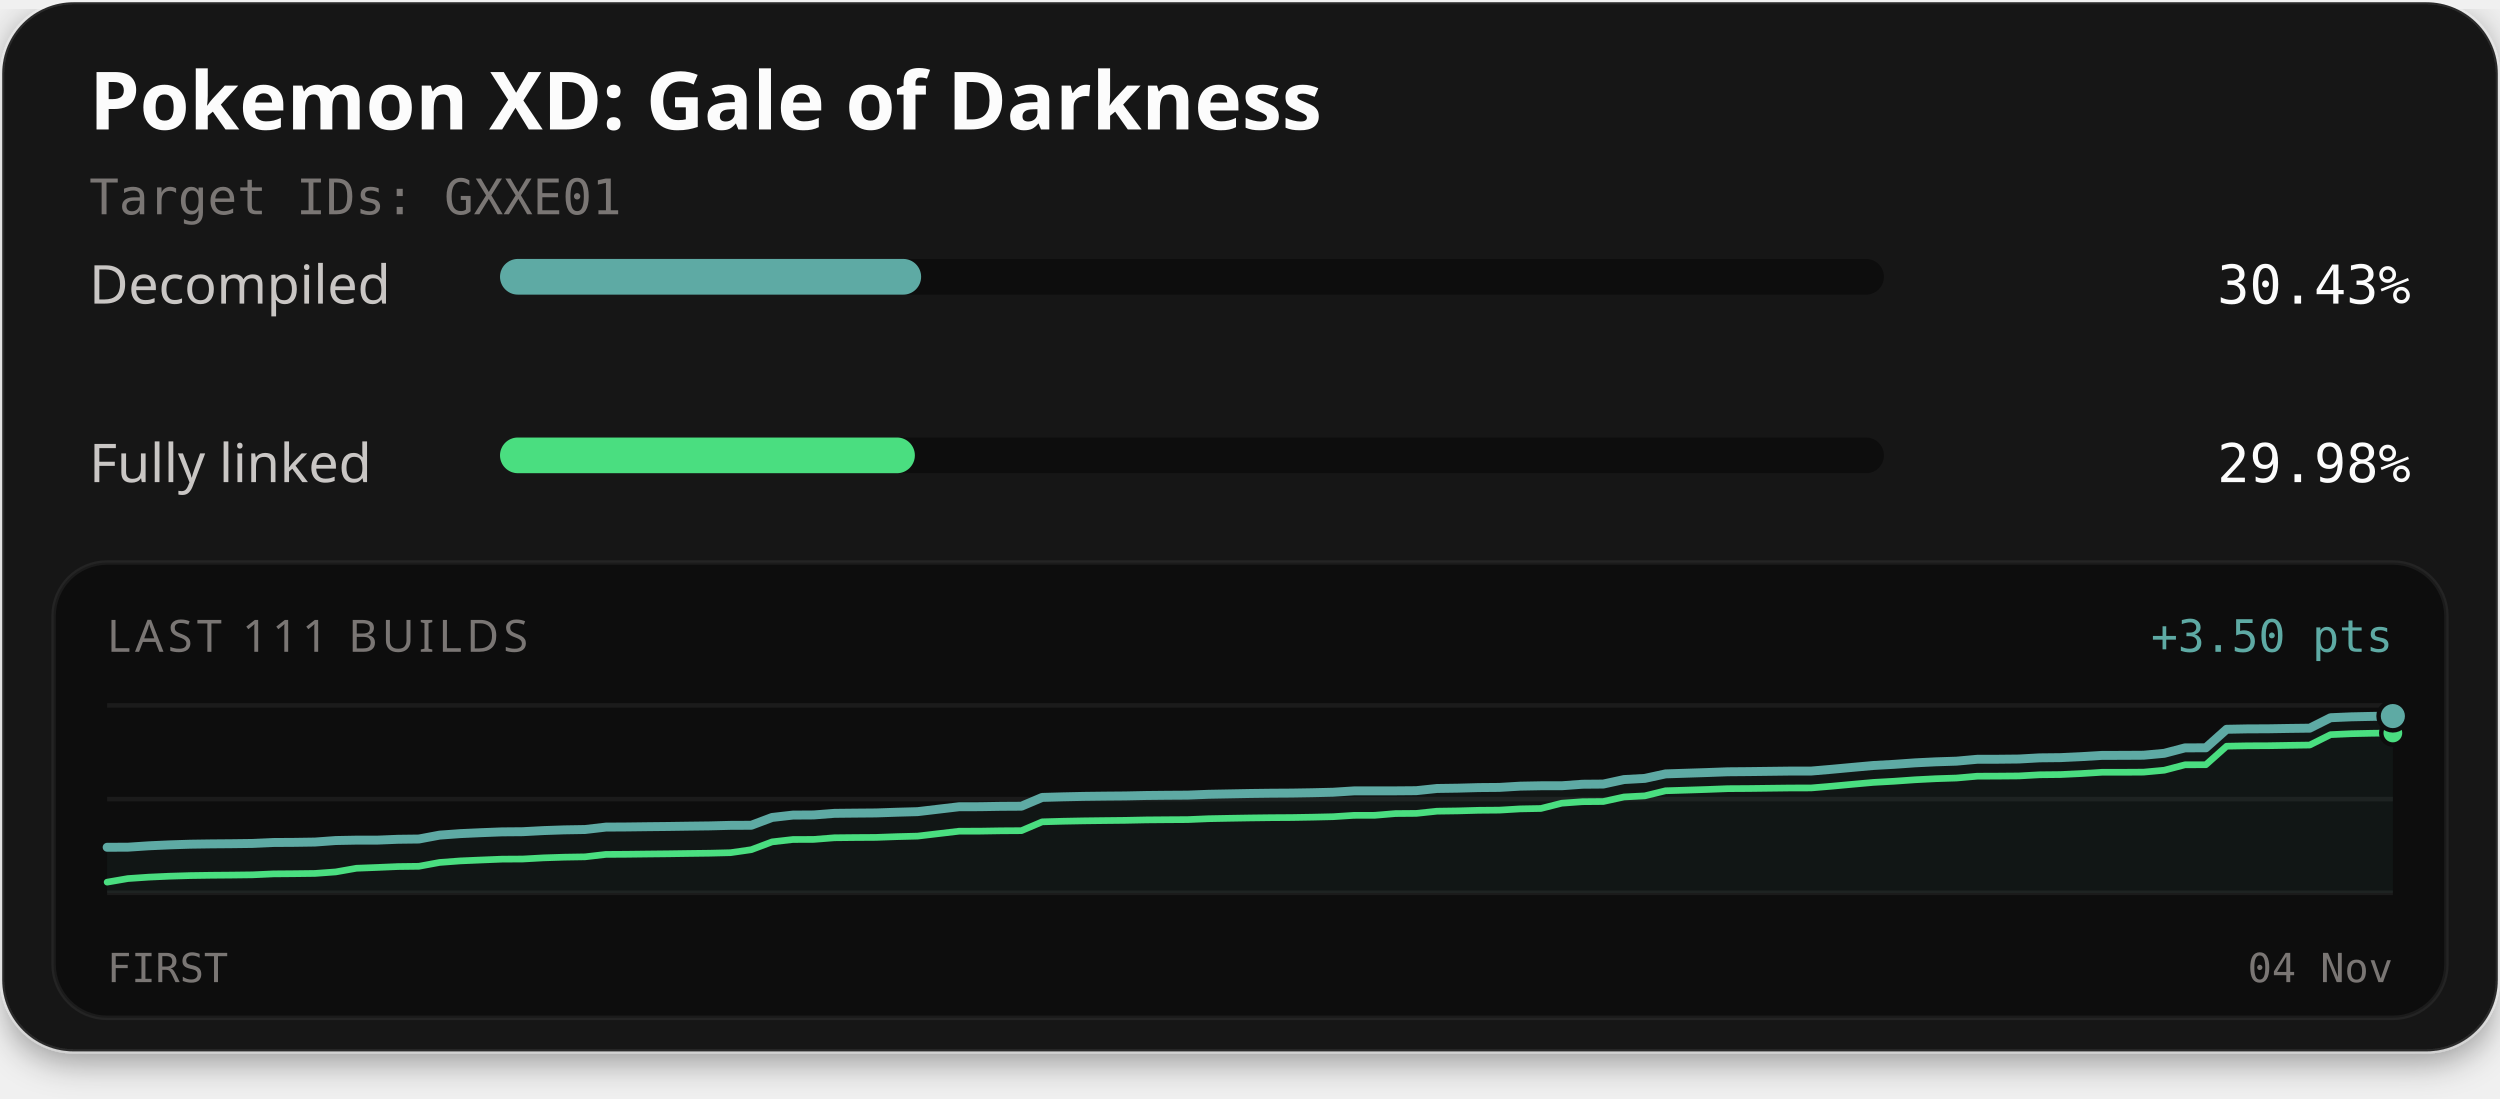
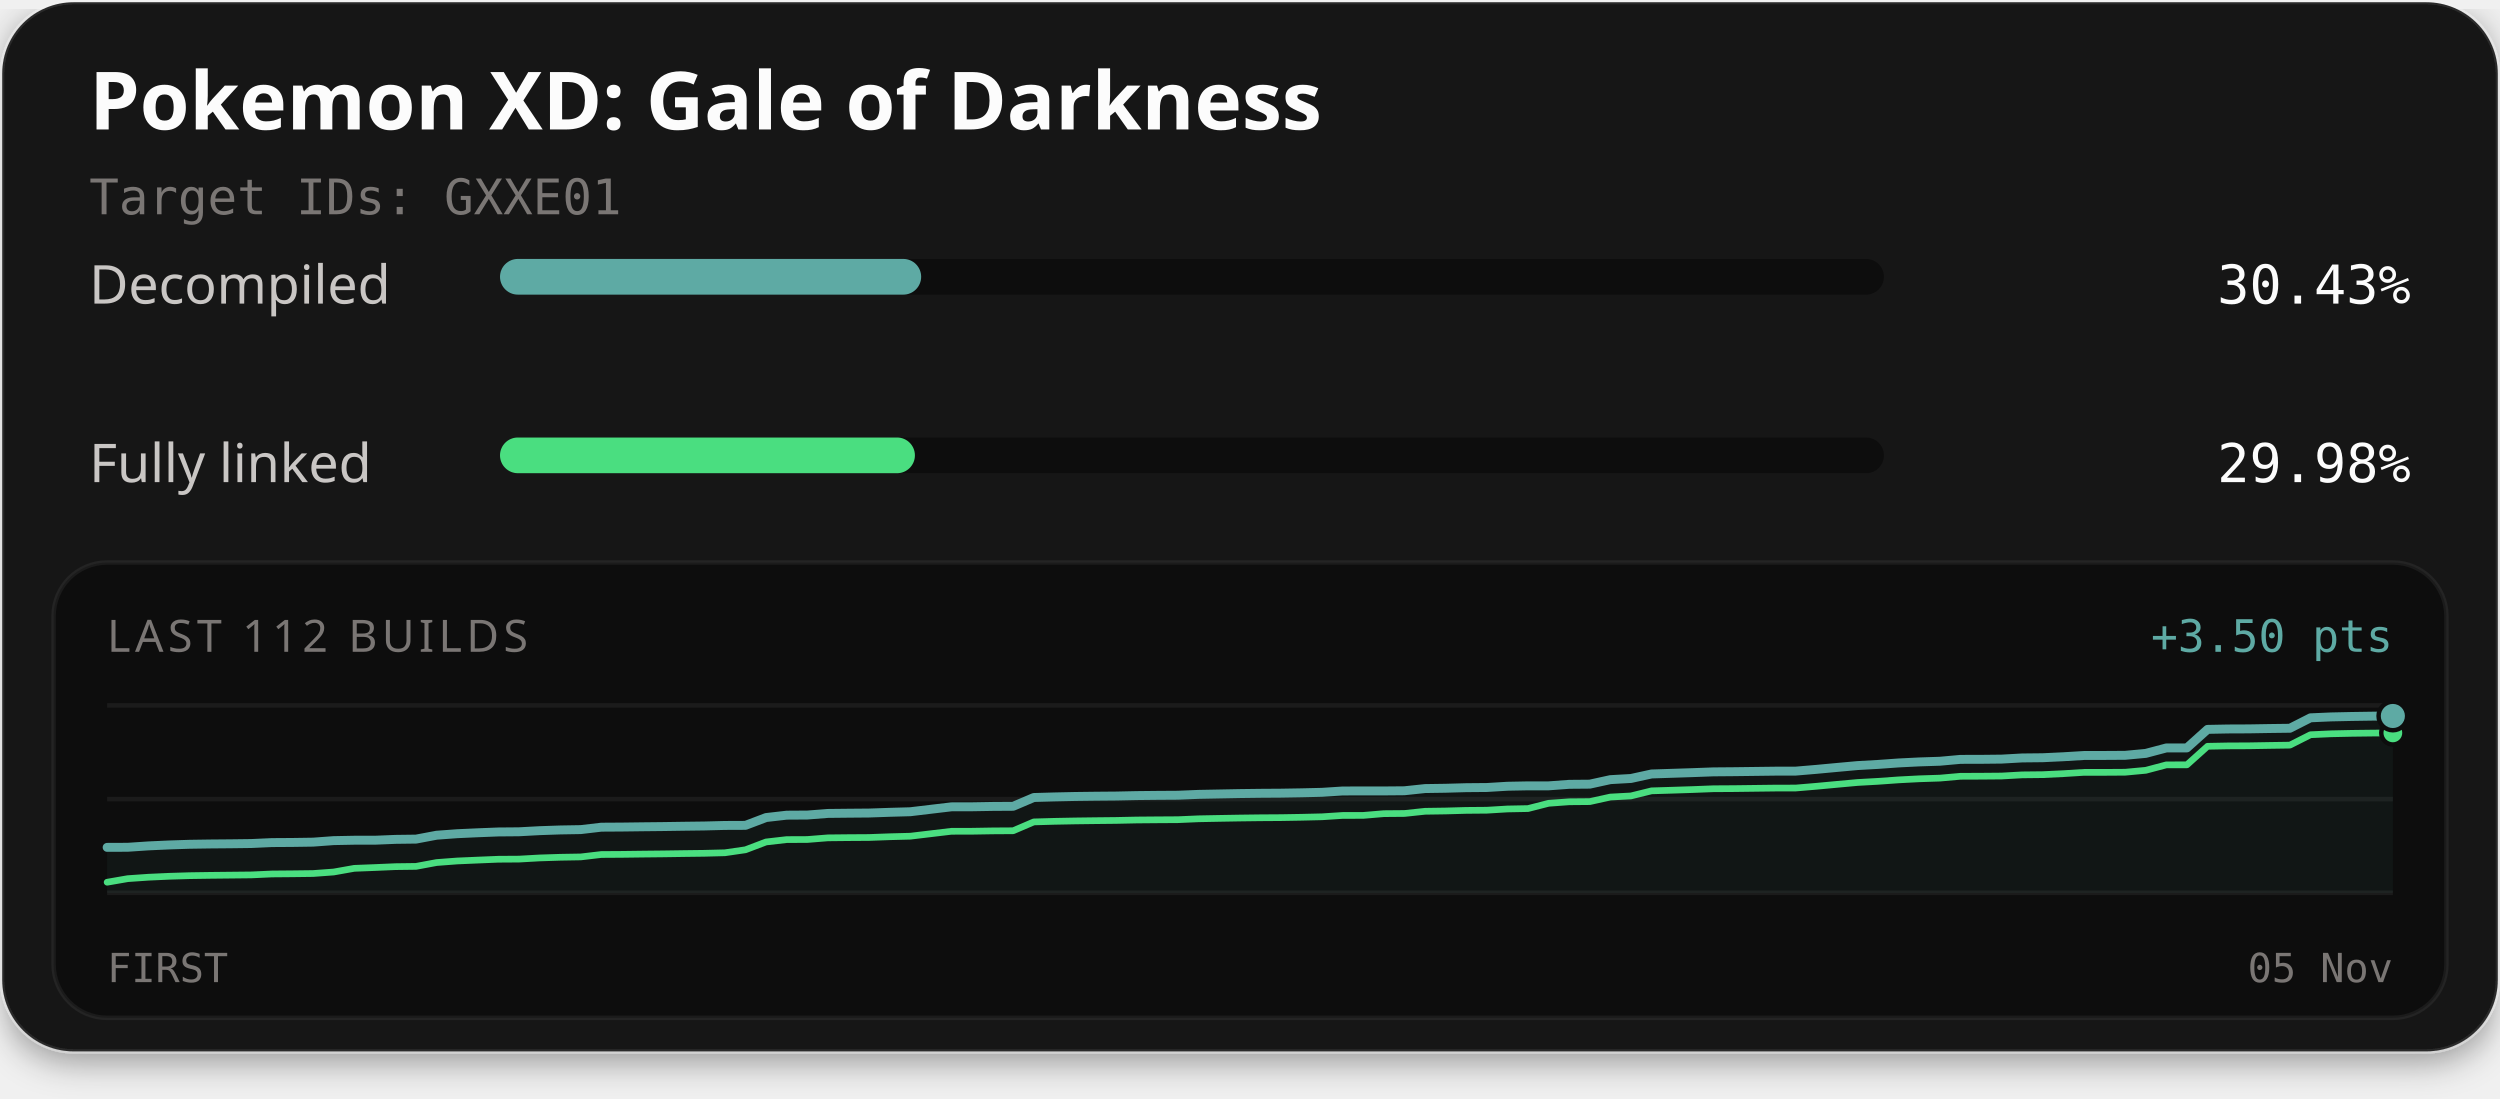
<svg xmlns="http://www.w3.org/2000/svg" width="560" height="246" viewBox="0 0 560 246" role="img" aria-labelledby="title description">
  <defs>
    <filter id="card-shadow" x="-10%" y="-10%" width="120%" height="130%">
      <feDropShadow dx="0" dy="2" stdDeviation="4" flood-color="#000000" flood-opacity="0.4" />
    </filter>
  </defs>
  <rect x="0.5" y="0.5" width="559" height="235" rx="16" fill="#141414" stroke="#ffffff" stroke-opacity="0.1" stroke-width="1" filter="url(#card-shadow)" />
  <text x="20" y="29" fill="#fcfcfc" font-family="'Red Hat Text', system-ui, sans-serif" font-size="18" font-weight="700">Pokemon XD: Gale of Darkness</text>
  <text x="20" y="48" fill="#7a7674" font-family="'Martian Mono', monospace" font-size="11">Target IDs: GXXE01</text>
  <text x="20" y="68" fill="#c9c6c4" font-family="'Red Hat Text', system-ui, sans-serif" font-size="12">Decompiled</text>
  <rect x="112" y="58" width="310" height="8" rx="4" fill="#0d0d0d" />
-   <rect x="112" y="58" width="94.33" height="8" rx="4" fill="#5eaaa4" />
+   <rect x="112" y="58" width="94.34" height="8" rx="4" fill="#5eaaa4" />
  <text x="540" y="68" text-anchor="end" fill="#fcfcfc" font-family="'Martian Mono', monospace" font-size="12">30.43%</text>
  <text x="20" y="108" fill="#c9c6c4" font-family="'Red Hat Text', system-ui, sans-serif" font-size="12">Fully linked</text>
  <rect x="112" y="98" width="310" height="8" rx="4" fill="#0d0d0d" />
-   <rect x="112" y="98" width="92.93" height="8" rx="4" fill="#4ade80" />
+   <rect x="112" y="98" width="92.94" height="8" rx="4" fill="#4ade80" />
  <text x="540" y="108" text-anchor="end" fill="#fcfcfc" font-family="'Martian Mono', monospace" font-size="12">29.98%</text>
  <rect x="12" y="126" width="536" height="102" rx="12" fill="#0d0d0d" stroke="#ffffff" stroke-opacity="0.06" stroke-width="1" />
-   <text x="24" y="146" fill="#7a7674" font-family="'Red Hat Text', system-ui, sans-serif" font-size="10" letter-spacing="1">LAST 111 BUILDS</text>
+   <text x="24" y="146" fill="#7a7674" font-family="'Red Hat Text', system-ui, sans-serif" font-size="10" letter-spacing="1">LAST 112 BUILDS</text>
  <text x="536" y="146" text-anchor="end" fill="#5eaaa4" font-family="'Martian Mono', monospace" font-size="10">+3.50 pts</text>
  <line x1="24" y1="158" x2="536" y2="158" stroke="#ffffff" stroke-opacity="0.06" stroke-width="1" />
  <line x1="24" y1="179.0" x2="536" y2="179.0" stroke="#ffffff" stroke-opacity="0.06" stroke-width="1" />
  <line x1="24" y1="200" x2="536" y2="200" stroke="#ffffff" stroke-opacity="0.06" stroke-width="1" />
-   <path d="M24.00,189.79 L28.65,189.77 L33.31,189.46 L37.96,189.25 L42.62,189.10 L47.27,189.03 L51.93,188.99 L56.58,188.93 L61.24,188.72 L65.89,188.69 L70.55,188.62 L75.20,188.28 L79.85,188.19 L84.51,188.19 L89.16,188.00 L93.82,187.94 L98.47,187.07 L103.13,186.73 L107.78,186.52 L112.44,186.34 L117.09,186.30 L121.75,186.05 L126.40,185.89 L131.05,185.81 L135.71,185.27 L140.36,185.24 L145.02,185.18 L149.67,185.13 L154.33,185.06 L158.98,185.00 L163.64,184.88 L168.29,184.86 L172.95,183.11 L177.60,182.58 L182.25,182.55 L186.91,182.19 L191.56,182.14 L196.22,182.10 L200.87,181.94 L205.53,181.81 L210.18,181.26 L214.84,180.71 L219.49,180.70 L224.15,180.62 L228.80,180.59 L233.45,178.62 L238.11,178.49 L242.76,178.39 L247.42,178.33 L252.07,178.29 L256.73,178.19 L261.38,178.14 L266.04,178.11 L270.69,177.92 L275.35,177.83 L280.00,177.74 L284.65,177.68 L289.31,177.65 L293.96,177.57 L298.62,177.46 L303.27,177.16 L307.93,177.15 L312.58,177.15 L317.24,177.11 L321.89,176.62 L326.55,176.55 L331.20,176.42 L335.85,176.38 L340.51,176.10 L345.16,176.01 L349.82,176.01 L354.47,175.67 L359.13,175.63 L363.78,174.62 L368.44,174.36 L373.09,173.35 L377.75,173.20 L382.40,173.05 L387.05,172.88 L391.71,172.84 L396.36,172.78 L401.02,172.72 L405.67,172.72 L410.33,172.32 L414.98,171.89 L419.64,171.47 L424.29,171.21 L428.95,170.88 L433.60,170.65 L438.25,170.50 L442.91,170.08 L447.56,170.07 L452.22,170.02 L456.87,169.76 L461.53,169.71 L466.18,169.49 L470.84,169.21 L475.49,169.20 L480.15,169.17 L484.80,168.74 L489.45,167.52 L494.11,167.51 L498.76,163.36 L503.42,163.27 L508.07,163.25 L512.73,163.17 L517.38,163.11 L522.04,160.77 L526.69,160.57 L531.35,160.47 L536.00,160.40 L536.00,200.00 L24.00,200.00 Z" fill="#5eaaa4" fill-opacity="0.06" />
-   <path d="M24.00,197.60 L28.65,196.80 L33.31,196.48 L37.96,196.27 L42.62,196.13 L47.27,196.06 L51.93,196.02 L56.58,195.96 L61.24,195.75 L65.89,195.71 L70.55,195.65 L75.20,195.31 L79.85,194.49 L84.51,194.31 L89.16,194.11 L93.82,194.05 L98.47,193.19 L103.13,192.84 L107.78,192.64 L112.44,192.45 L117.09,192.42 L121.75,192.16 L126.40,192.01 L131.05,191.93 L135.71,191.39 L140.36,191.36 L145.02,191.30 L149.67,191.25 L154.33,191.18 L158.98,191.12 L163.64,191.00 L168.29,190.33 L172.95,188.58 L177.60,188.05 L182.25,188.03 L186.91,187.66 L191.56,187.61 L196.22,187.58 L200.87,187.41 L205.53,187.29 L210.18,186.74 L214.84,186.19 L219.49,186.18 L224.15,186.10 L228.80,186.07 L233.45,184.09 L238.11,183.96 L242.76,183.87 L247.42,183.81 L252.07,183.76 L256.73,183.66 L261.38,183.62 L266.04,183.59 L270.69,183.39 L275.35,183.30 L280.00,183.22 L284.65,183.16 L289.31,183.13 L293.96,183.05 L298.62,182.94 L303.27,182.64 L307.93,182.63 L312.58,182.24 L317.24,182.20 L321.89,181.71 L326.55,181.64 L331.20,181.51 L335.85,181.47 L340.51,181.19 L345.16,181.10 L349.82,179.92 L354.47,179.58 L359.13,179.54 L363.78,178.52 L368.44,178.27 L373.09,177.13 L377.75,176.99 L382.40,176.84 L387.05,176.66 L391.71,176.63 L396.36,176.57 L401.02,176.51 L405.67,176.50 L410.33,176.11 L414.98,175.68 L419.64,175.26 L424.29,175.00 L428.95,174.67 L433.60,174.43 L438.25,174.28 L442.91,173.87 L447.56,173.85 L452.22,173.81 L456.87,173.55 L461.53,173.50 L466.18,173.28 L470.84,172.99 L475.49,172.99 L480.15,172.96 L484.80,172.53 L489.45,171.31 L494.11,171.30 L498.76,167.15 L503.42,167.06 L508.07,167.04 L512.73,166.96 L517.38,166.89 L522.04,164.56 L526.69,164.35 L531.35,164.25 L536.00,164.19" fill="none" stroke="#4ade80" stroke-width="1.5" stroke-linejoin="round" stroke-linecap="round" />
-   <path d="M24.00,189.79 L28.65,189.77 L33.31,189.46 L37.96,189.25 L42.62,189.10 L47.27,189.03 L51.93,188.99 L56.58,188.93 L61.24,188.72 L65.89,188.69 L70.55,188.62 L75.20,188.28 L79.85,188.19 L84.51,188.19 L89.16,188.00 L93.82,187.94 L98.47,187.07 L103.13,186.73 L107.78,186.52 L112.44,186.34 L117.09,186.30 L121.75,186.05 L126.40,185.89 L131.05,185.81 L135.71,185.27 L140.36,185.24 L145.02,185.18 L149.67,185.13 L154.33,185.06 L158.98,185.00 L163.64,184.88 L168.29,184.86 L172.95,183.11 L177.60,182.58 L182.25,182.55 L186.91,182.19 L191.56,182.14 L196.22,182.10 L200.87,181.94 L205.53,181.81 L210.18,181.26 L214.84,180.71 L219.49,180.70 L224.15,180.62 L228.80,180.59 L233.45,178.62 L238.11,178.49 L242.76,178.39 L247.42,178.33 L252.07,178.29 L256.73,178.19 L261.38,178.14 L266.04,178.11 L270.69,177.92 L275.35,177.83 L280.00,177.74 L284.65,177.68 L289.31,177.65 L293.96,177.57 L298.62,177.46 L303.27,177.16 L307.93,177.15 L312.58,177.15 L317.24,177.11 L321.89,176.62 L326.55,176.55 L331.20,176.42 L335.85,176.38 L340.51,176.10 L345.16,176.01 L349.82,176.01 L354.47,175.67 L359.13,175.63 L363.78,174.62 L368.44,174.36 L373.09,173.35 L377.75,173.20 L382.40,173.05 L387.05,172.88 L391.71,172.84 L396.36,172.78 L401.02,172.72 L405.67,172.72 L410.33,172.32 L414.98,171.89 L419.64,171.47 L424.29,171.21 L428.95,170.88 L433.60,170.65 L438.25,170.50 L442.91,170.08 L447.56,170.07 L452.22,170.02 L456.87,169.76 L461.53,169.71 L466.18,169.49 L470.84,169.21 L475.49,169.20 L480.15,169.17 L484.80,168.74 L489.45,167.52 L494.11,167.51 L498.76,163.36 L503.42,163.27 L508.07,163.25 L512.73,163.17 L517.38,163.11 L522.04,160.77 L526.69,160.57 L531.35,160.47 L536.00,160.40" fill="none" stroke="#5eaaa4" stroke-width="2" stroke-linejoin="round" stroke-linecap="round" />
-   <circle cx="536.00" cy="164.19" r="2.6" fill="#4ade80" stroke="#0d0d0d" stroke-width="1" />
-   <circle cx="536.00" cy="160.40" r="3.2" fill="#5eaaa4" stroke="#0d0d0d" stroke-width="1" />
+   <path d="M24.00,189.81 L28.61,189.79 L33.23,189.48 L37.84,189.27 L42.45,189.12 L47.06,189.05 L51.68,189.01 L56.29,188.95 L60.90,188.74 L65.51,188.71 L70.13,188.64 L74.74,188.30 L79.35,188.21 L83.96,188.21 L88.58,188.02 L93.19,187.96 L97.80,187.09 L102.41,186.75 L107.03,186.54 L111.64,186.36 L116.25,186.32 L120.86,186.07 L125.48,185.91 L130.09,185.83 L134.70,185.29 L139.32,185.26 L143.93,185.20 L148.54,185.15 L153.15,185.08 L157.77,185.02 L162.38,184.90 L166.99,184.88 L171.60,183.13 L176.22,182.60 L180.83,182.57 L185.44,182.21 L190.05,182.16 L194.67,182.12 L199.28,181.96 L203.89,181.83 L208.50,181.28 L213.12,180.73 L217.73,180.72 L222.34,180.64 L226.95,180.61 L231.57,178.64 L236.18,178.51 L240.79,178.41 L245.41,178.35 L250.02,178.31 L254.63,178.21 L259.24,178.16 L263.86,178.13 L268.47,177.94 L273.08,177.85 L277.69,177.76 L282.31,177.70 L286.92,177.67 L291.53,177.59 L296.14,177.48 L300.76,177.18 L305.37,177.17 L309.98,177.17 L314.59,177.13 L319.21,176.64 L323.82,176.57 L328.43,176.44 L333.05,176.40 L337.66,176.12 L342.27,176.03 L346.88,176.03 L351.50,175.69 L356.11,175.65 L360.72,174.64 L365.33,174.38 L369.95,173.37 L374.56,173.22 L379.17,173.07 L383.78,172.90 L388.40,172.86 L393.01,172.80 L397.62,172.74 L402.23,172.73 L406.85,172.34 L411.46,171.91 L416.07,171.49 L420.68,171.23 L425.30,170.90 L429.91,170.67 L434.52,170.52 L439.14,170.10 L443.75,170.09 L448.36,170.04 L452.97,169.78 L457.59,169.73 L462.20,169.51 L466.81,169.23 L471.42,169.22 L476.04,169.19 L480.65,168.76 L485.26,167.54 L489.87,167.53 L494.49,163.38 L499.10,163.29 L503.71,163.27 L508.32,163.19 L512.94,163.13 L517.55,160.79 L522.16,160.59 L526.77,160.49 L531.39,160.42 L536.00,160.38 L536.00,200.00 L24.00,200.00 Z" fill="#5eaaa4" fill-opacity="0.06" />
+   <path d="M24.00,197.62 L28.61,196.82 L33.23,196.50 L37.84,196.29 L42.45,196.15 L47.06,196.08 L51.68,196.03 L56.29,195.98 L60.90,195.77 L65.51,195.73 L70.13,195.67 L74.74,195.33 L79.35,194.51 L83.96,194.33 L88.58,194.13 L93.19,194.07 L97.80,193.21 L102.41,192.86 L107.03,192.66 L111.64,192.47 L116.25,192.44 L120.86,192.18 L125.48,192.03 L130.09,191.95 L134.70,191.41 L139.32,191.38 L143.93,191.32 L148.54,191.27 L153.15,191.20 L157.77,191.14 L162.38,191.02 L166.99,190.35 L171.60,188.60 L176.22,188.07 L180.83,188.05 L185.44,187.68 L190.05,187.63 L194.67,187.60 L199.28,187.43 L203.89,187.31 L208.50,186.76 L213.12,186.21 L217.73,186.20 L222.34,186.12 L226.95,186.09 L231.57,184.11 L236.18,183.98 L240.79,183.89 L245.41,183.83 L250.02,183.78 L254.63,183.68 L259.24,183.64 L263.86,183.61 L268.47,183.41 L273.08,183.32 L277.69,183.24 L282.31,183.18 L286.92,183.15 L291.53,183.07 L296.14,182.96 L300.76,182.66 L305.37,182.65 L309.98,182.26 L314.59,182.22 L319.21,181.73 L323.82,181.66 L328.43,181.53 L333.05,181.49 L337.66,181.21 L342.27,181.12 L346.88,179.94 L351.50,179.60 L356.11,179.56 L360.72,178.54 L365.33,178.29 L369.95,177.15 L374.56,177.01 L379.17,176.86 L383.78,176.68 L388.40,176.65 L393.01,176.59 L397.62,176.53 L402.23,176.52 L406.85,176.13 L411.46,175.70 L416.07,175.28 L420.68,175.02 L425.30,174.69 L429.91,174.45 L434.52,174.30 L439.14,173.89 L443.75,173.87 L448.36,173.83 L452.97,173.57 L457.59,173.52 L462.20,173.30 L466.81,173.01 L471.42,173.01 L476.04,172.98 L480.65,172.55 L485.26,171.33 L489.87,171.32 L494.49,167.17 L499.10,167.08 L503.71,167.06 L508.32,166.98 L512.94,166.91 L517.55,164.58 L522.16,164.37 L526.77,164.27 L531.39,164.21 L536.00,164.17" fill="none" stroke="#4ade80" stroke-width="1.5" stroke-linejoin="round" stroke-linecap="round" />
+   <path d="M24.00,189.81 L28.61,189.79 L33.23,189.48 L37.84,189.27 L42.45,189.12 L47.06,189.05 L51.68,189.01 L56.29,188.95 L60.90,188.74 L65.51,188.71 L70.13,188.64 L74.74,188.30 L79.35,188.21 L83.96,188.21 L88.58,188.02 L93.19,187.96 L97.80,187.09 L102.41,186.75 L107.03,186.54 L111.64,186.36 L116.25,186.32 L120.86,186.07 L125.48,185.91 L130.09,185.83 L134.70,185.29 L139.32,185.26 L143.93,185.20 L148.54,185.15 L153.15,185.08 L157.77,185.02 L162.38,184.90 L166.99,184.88 L171.60,183.13 L176.22,182.60 L180.83,182.57 L185.44,182.21 L190.05,182.16 L194.67,182.12 L199.28,181.96 L203.89,181.83 L208.50,181.28 L213.12,180.73 L217.73,180.72 L222.34,180.64 L226.95,180.61 L231.57,178.64 L236.18,178.51 L240.79,178.41 L245.41,178.35 L250.02,178.31 L254.63,178.21 L259.24,178.16 L263.86,178.13 L268.47,177.94 L273.08,177.85 L277.69,177.76 L282.31,177.70 L286.92,177.67 L291.53,177.59 L296.14,177.48 L300.76,177.18 L305.37,177.17 L309.98,177.17 L314.59,177.13 L319.21,176.64 L323.82,176.57 L328.43,176.44 L333.05,176.40 L337.66,176.12 L342.27,176.03 L346.88,176.03 L351.50,175.69 L356.11,175.65 L360.72,174.64 L365.33,174.38 L369.95,173.37 L374.56,173.22 L379.17,173.07 L383.78,172.90 L388.40,172.86 L393.01,172.80 L397.62,172.74 L402.23,172.73 L406.85,172.34 L411.46,171.91 L416.07,171.49 L420.68,171.23 L425.30,170.90 L429.91,170.67 L434.52,170.52 L439.14,170.10 L443.75,170.09 L448.36,170.04 L452.97,169.78 L457.59,169.73 L462.20,169.51 L466.81,169.23 L471.42,169.22 L476.04,169.19 L480.65,168.76 L485.26,167.54 L489.87,167.53 L494.49,163.38 L499.10,163.29 L503.71,163.27 L508.32,163.19 L512.94,163.13 L517.55,160.79 L522.16,160.59 L526.77,160.49 L531.39,160.42 L536.00,160.38" fill="none" stroke="#5eaaa4" stroke-width="2" stroke-linejoin="round" stroke-linecap="round" />
+   <circle cx="536.00" cy="164.17" r="2.6" fill="#4ade80" stroke="#0d0d0d" stroke-width="1" />
+   <circle cx="536.00" cy="160.38" r="3.2" fill="#5eaaa4" stroke="#0d0d0d" stroke-width="1" />
  <text x="24" y="220" fill="#7a7674" font-family="'Martian Mono', monospace" font-size="9">FIRST</text>
-   <text x="536" y="220" text-anchor="end" fill="#7a7674" font-family="'Martian Mono', monospace" font-size="9">04 Nov</text>
+   <text x="536" y="220" text-anchor="end" fill="#7a7674" font-family="'Martian Mono', monospace" font-size="9">05 Nov</text>
</svg>
